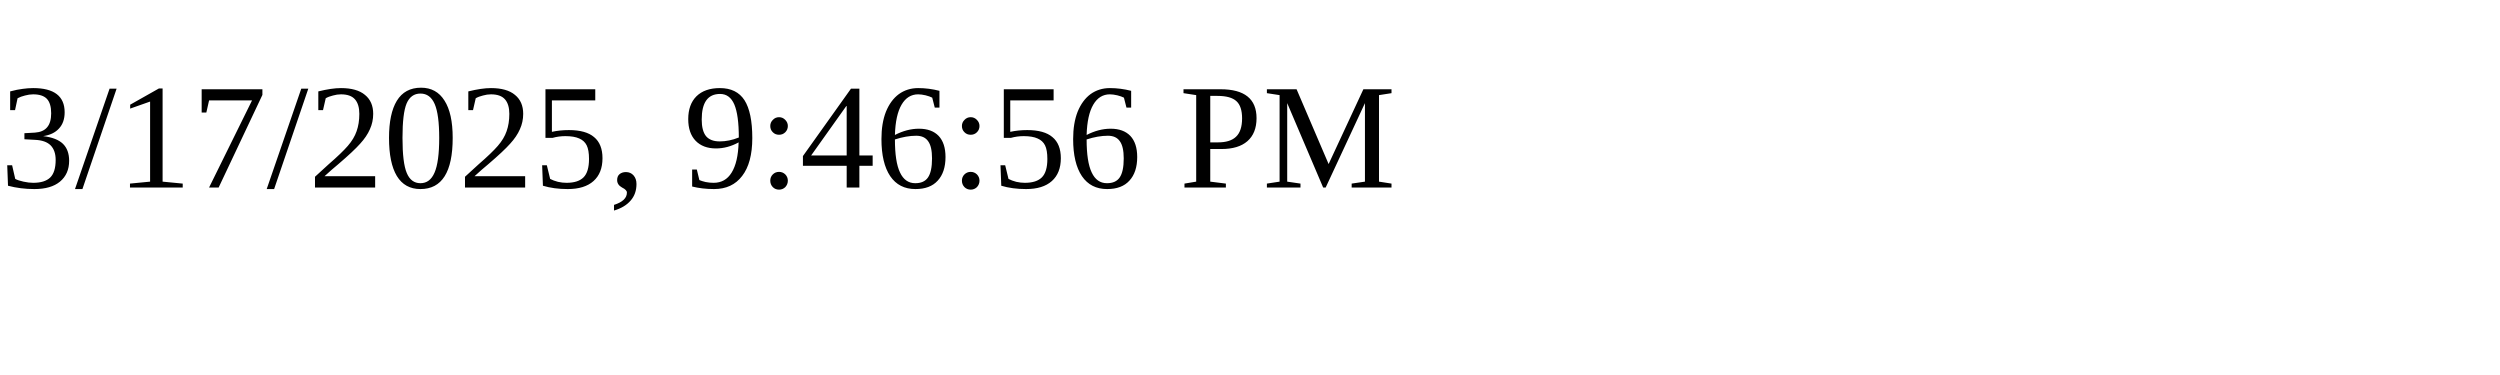
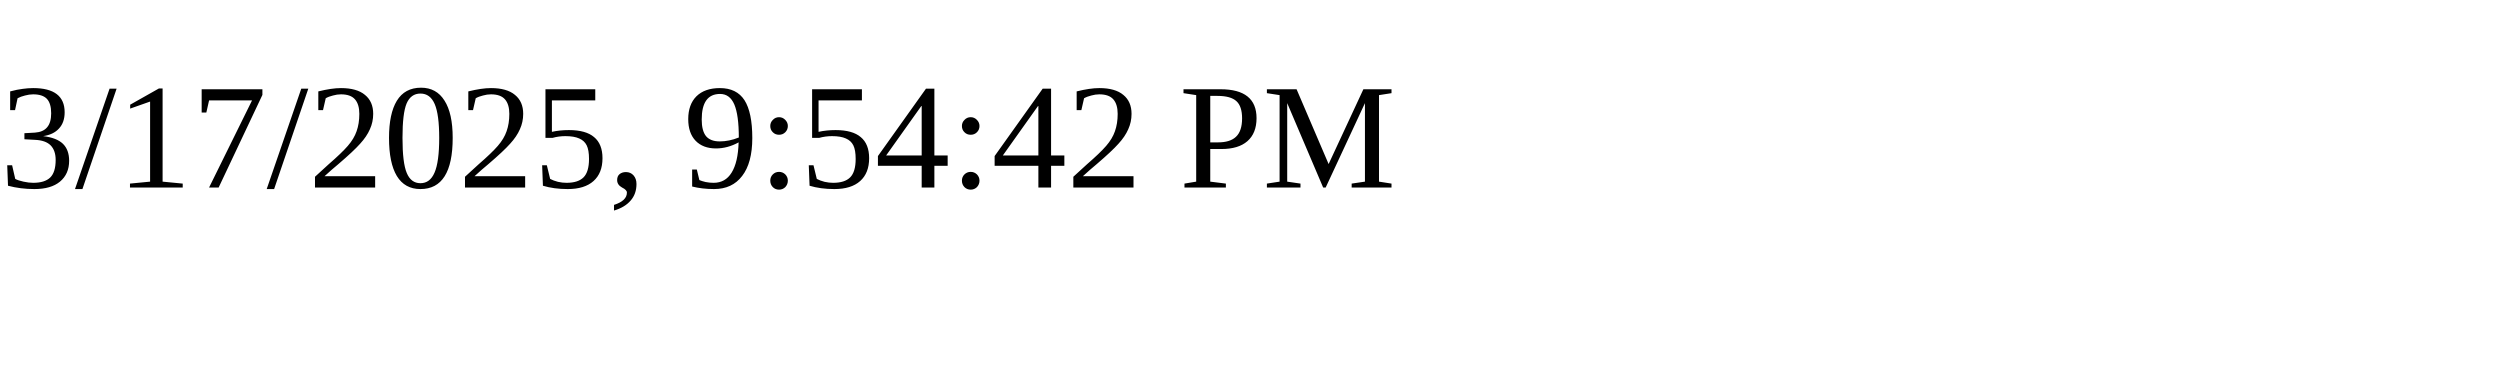
<svg xmlns="http://www.w3.org/2000/svg" height="30" width="200">
-   <text x="0" y="15">3/17/2025, 9:46:56 PM</text>
+   <text x="0" y="15">3/17/2025, 9:54:42 PM</text>
</svg>
